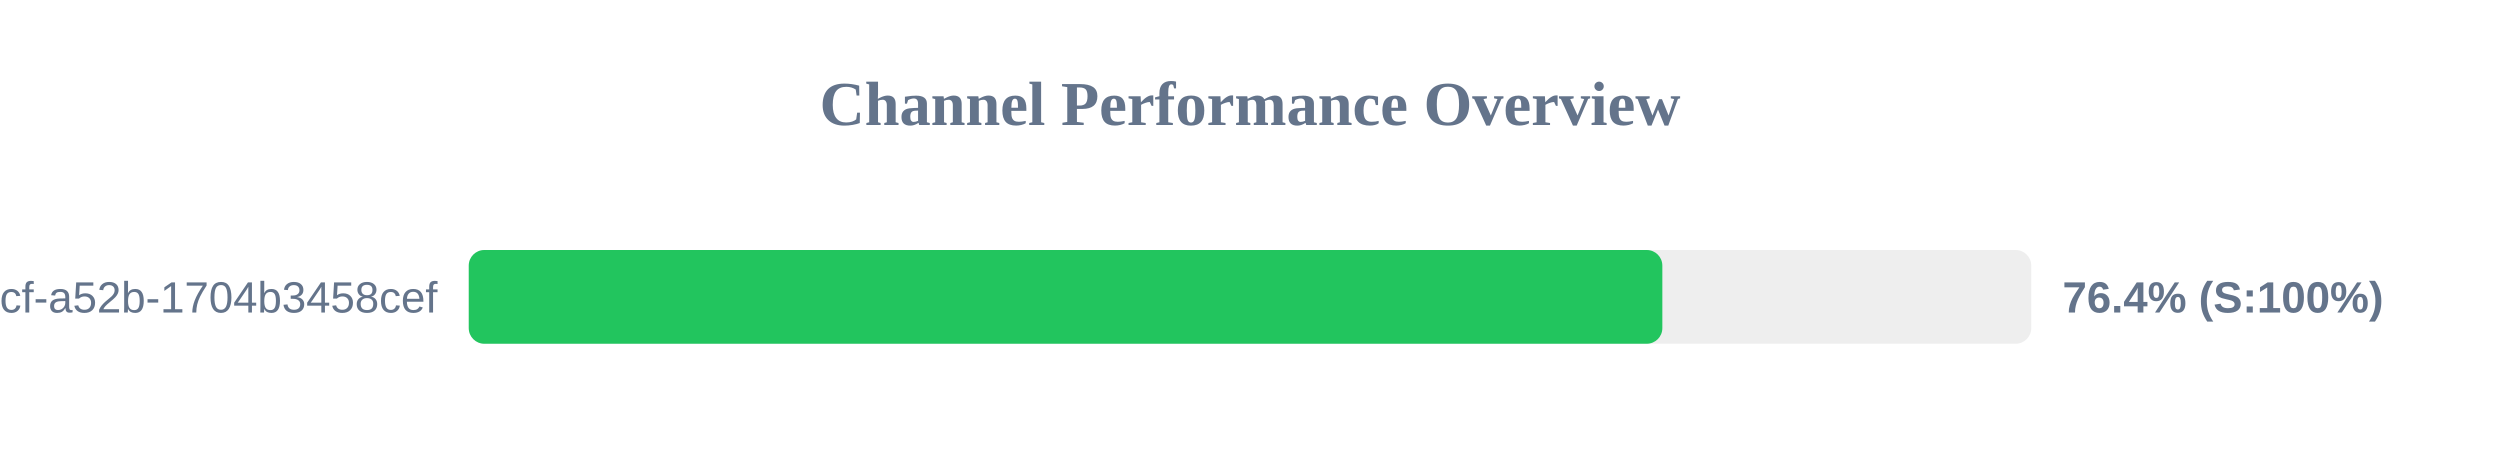
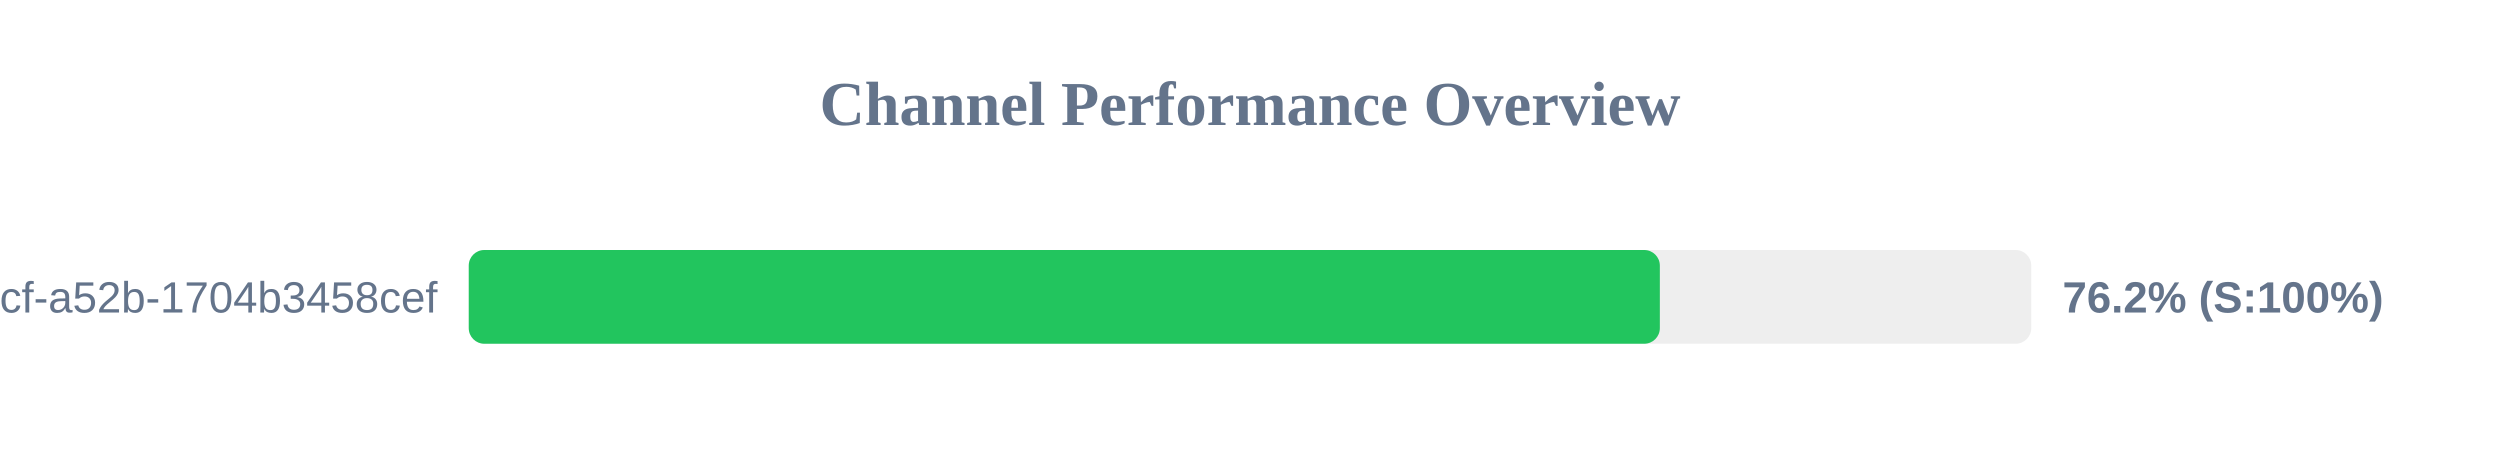
<svg xmlns="http://www.w3.org/2000/svg" width="800" height="150" version="1.1">
  <style>
        .row { font: 14px Arial; fill: #64748b; }
        .score { font: bold 14px Arial; fill: #64748b; }
    </style>
  <text x="400" y="40" text-anchor="middle" font-size="20px" font-weight="bold" fill="#64748b">Channel Performance Overview</text>
  <rect x="150" y="80" width="500" height="30" fill="#eee" rx="5" />
-   <rect x="150" y="80" width="381.95" height="30" fill="#22c55e" rx="5" />
+   <rect x="150" y="80" width="381.15" height="30" fill="#22c55e" rx="5" />
  <text x="140" y="100" text-anchor="end" class="row">?uuid=0cb527d9-6117-4bcf-a52b-1704b3458cef</text>
-   <text x="660" y="100" text-anchor="start" class="score">76.4% (S:100%)</text>
+   <text x="660" y="100" text-anchor="start" class="score">76.2% (S:100%)</text>
</svg>
